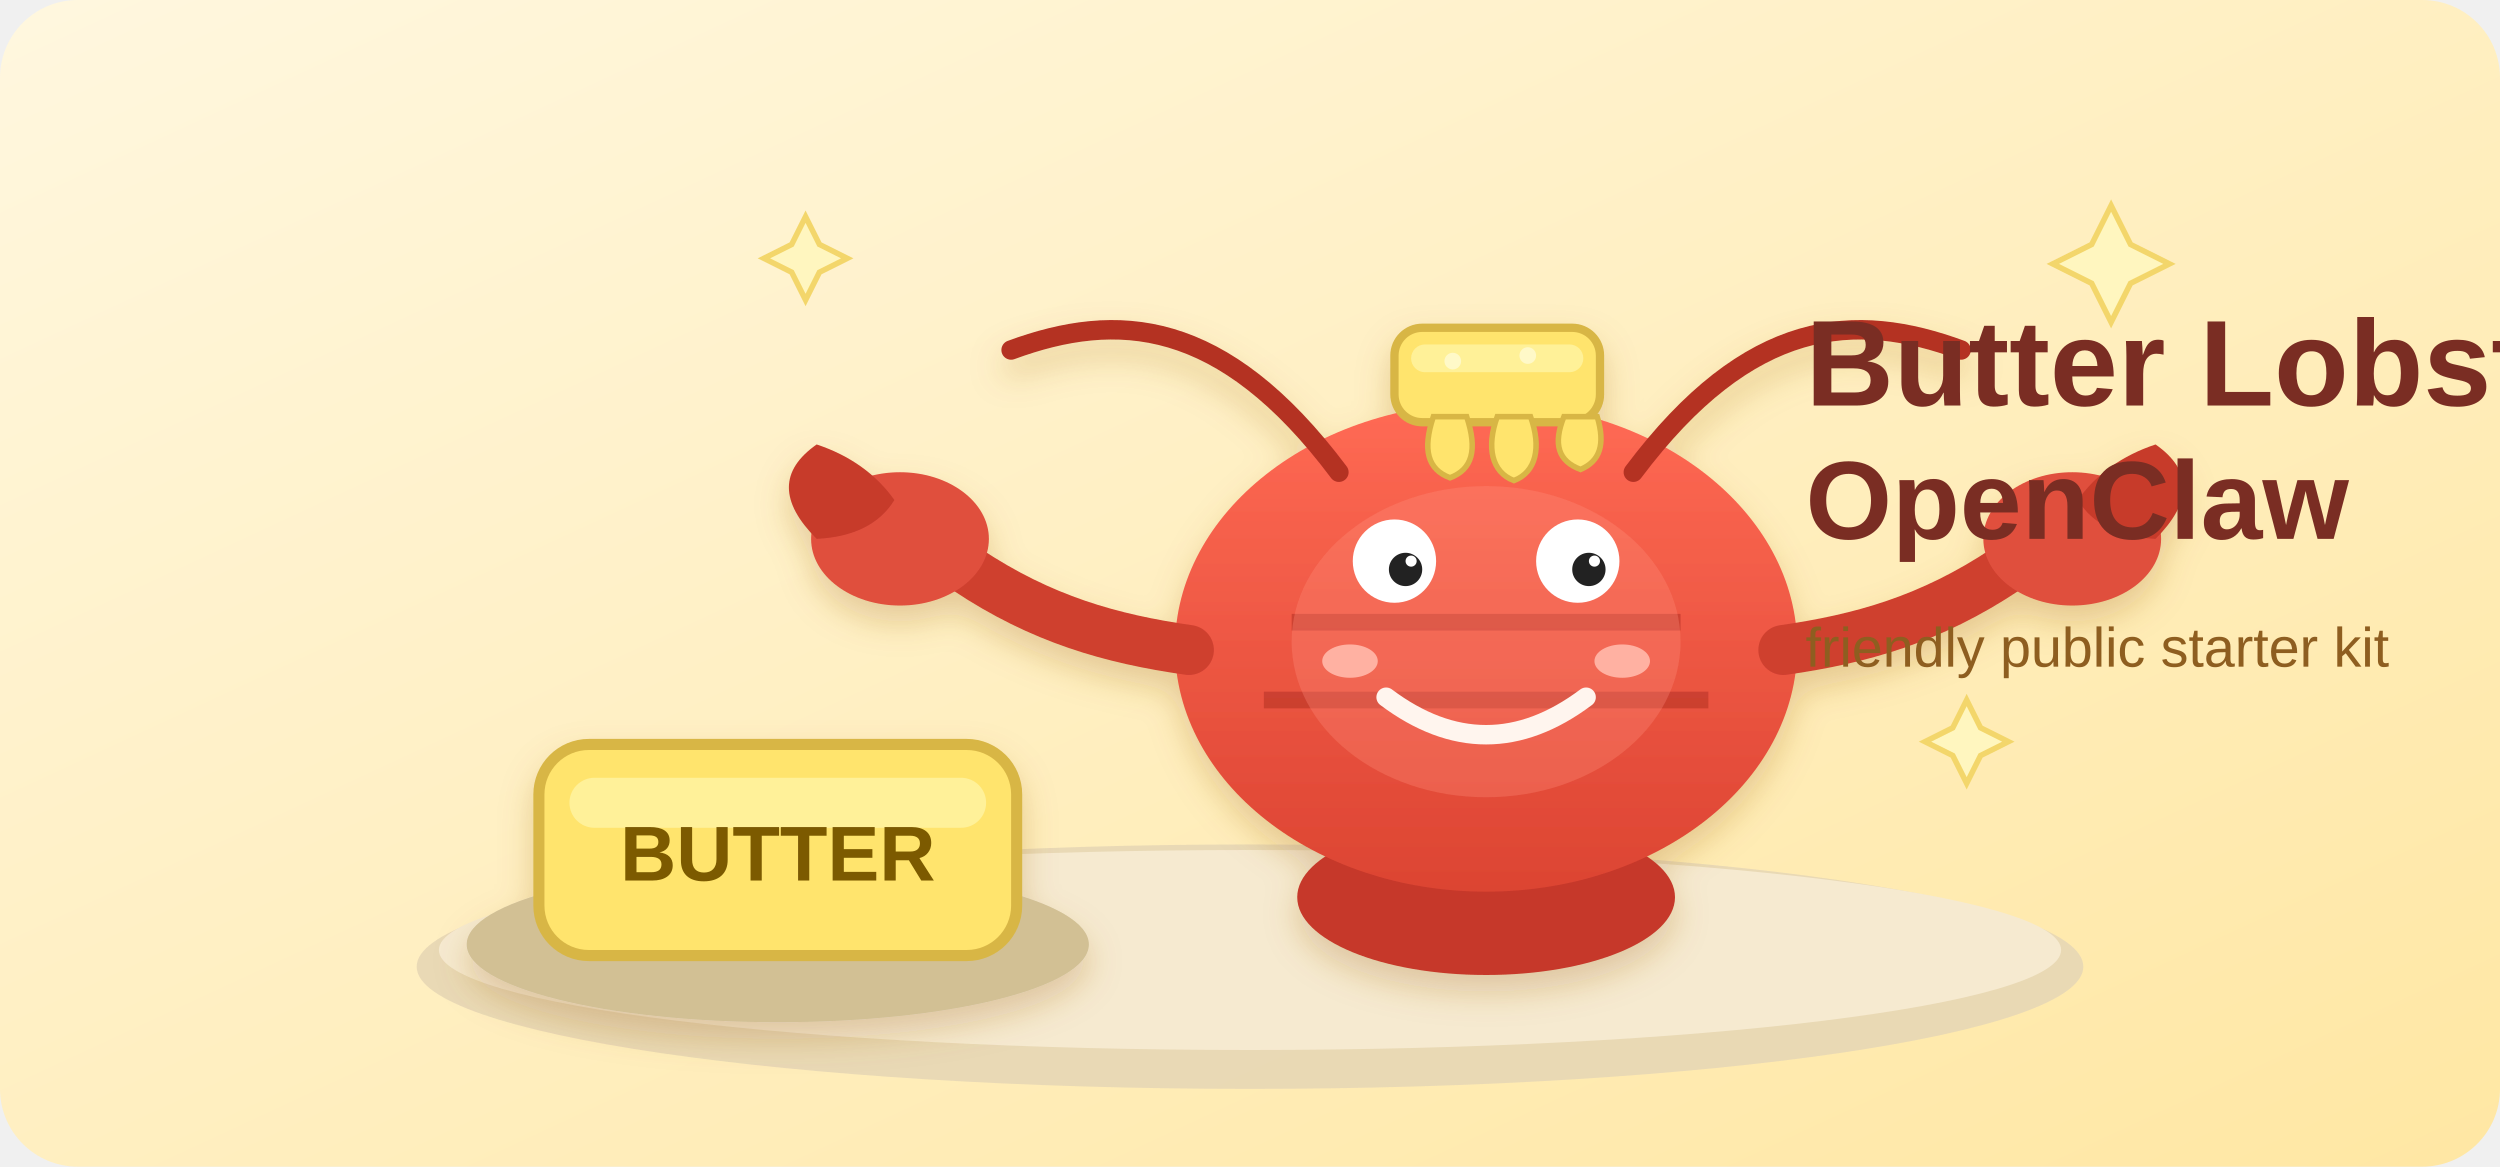
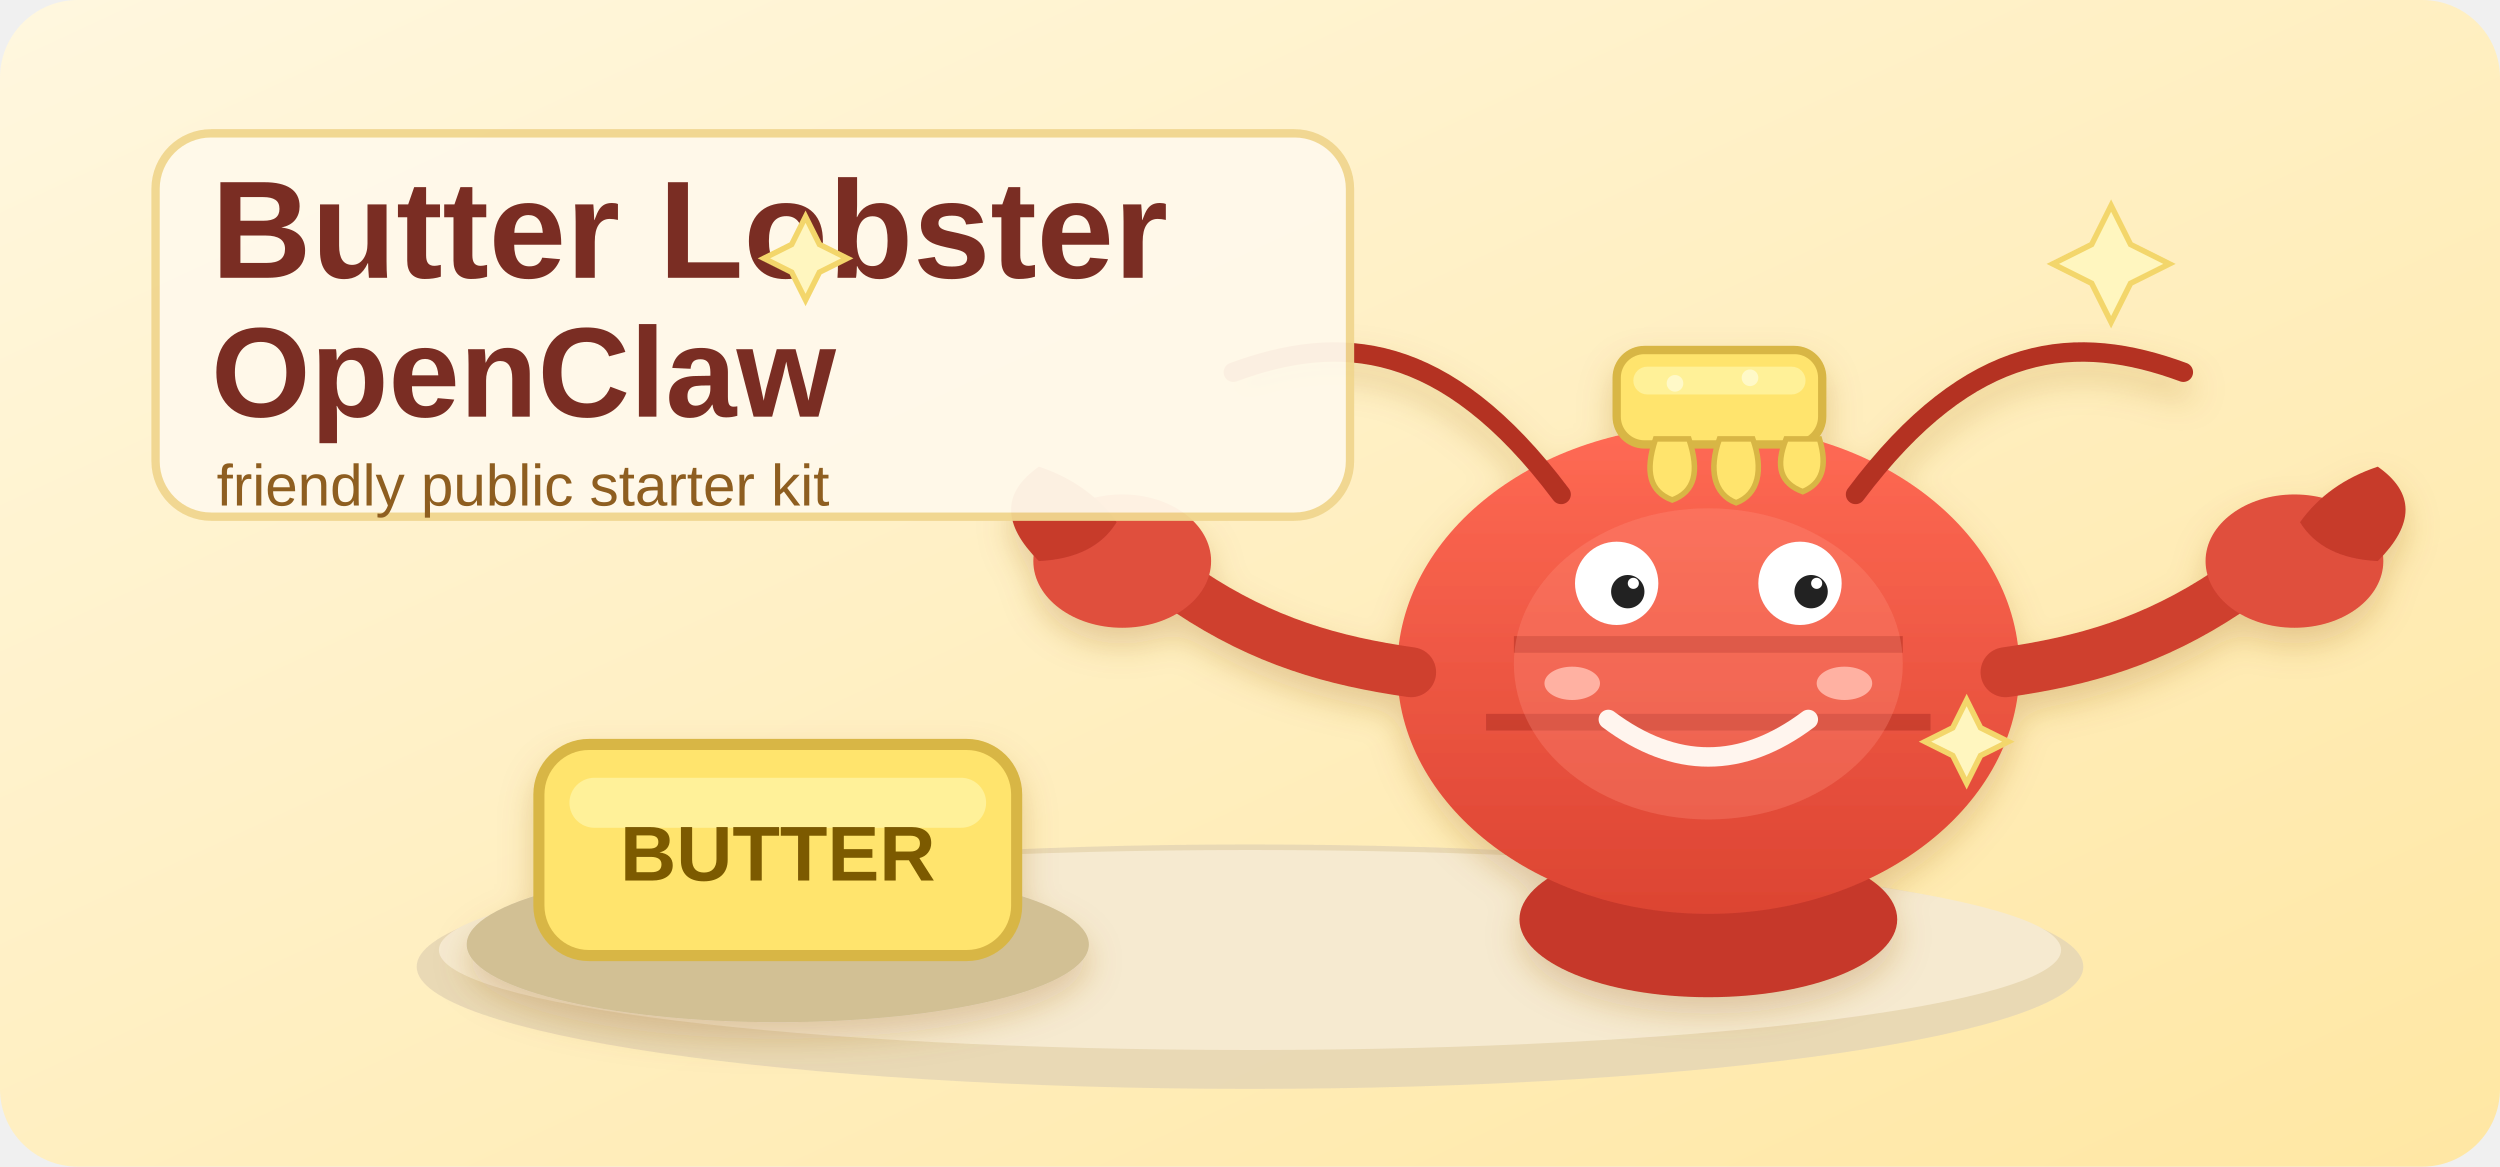
<svg xmlns="http://www.w3.org/2000/svg" width="900" height="420" viewBox="0 0 900 420" role="img" aria-label="Butter Lobster OpenClaw mascot v2">
  <defs>
    <linearGradient id="bg" x1="0" y1="0" x2="1" y2="1">
      <stop offset="0%" stop-color="#fff7df" />
      <stop offset="100%" stop-color="#ffe7a3" />
    </linearGradient>
    <linearGradient id="shell" x1="0" y1="0" x2="0" y2="1">
      <stop offset="0%" stop-color="#ff6a54" />
      <stop offset="100%" stop-color="#dc4432" />
    </linearGradient>
    <filter id="softShadow" x="-20%" y="-20%" width="140%" height="140%">
      <feDropShadow dx="0" dy="6" stdDeviation="6" flood-color="#a3691c" flood-opacity="0.28" />
    </filter>
  </defs>
  <rect x="0" y="0" width="900" height="420" rx="28" fill="url(#bg)" />
  <ellipse cx="450" cy="348" rx="300" ry="44" fill="#e8d8b5" opacity="0.95" />
  <ellipse cx="450" cy="342" rx="292" ry="36" fill="#f6ead0" />
  <g transform="translate(160 250)" filter="url(#softShadow)">
    <ellipse cx="120" cy="90" rx="112" ry="28" fill="#d2c094" />
    <rect x="34" y="18" width="172" height="76" rx="18" fill="#ffe46d" stroke="#d8b645" stroke-width="4" />
    <rect x="45" y="30" width="150" height="18" rx="9" fill="#fff5a8" opacity="0.75" />
    <text x="120" y="67" text-anchor="middle" font-size="28" font-family="Arial, sans-serif" font-weight="700" fill="#7b5a00">BUTTER</text>
  </g>
-   <g transform="translate(420 78)" filter="url(#softShadow)">
+   <g transform="translate(500 86)" filter="url(#softShadow)">
    <ellipse cx="115" cy="245" rx="68" ry="28" fill="#c6382a" />
    <ellipse cx="115" cy="155" rx="112" ry="88" fill="url(#shell)" />
    <path d="M45 146 h140" stroke="#b73225" stroke-width="6" opacity="0.6" />
    <path d="M35 174 h160" stroke="#b73225" stroke-width="6" opacity="0.6" />
    <ellipse cx="115" cy="153" rx="70" ry="56" fill="#ff8e7a" opacity="0.32" />
    <circle cx="82" cy="124" r="15" fill="#fff" />
    <circle cx="148" cy="124" r="15" fill="#fff" />
    <circle cx="86" cy="127" r="6" fill="#222" />
    <circle cx="152" cy="127" r="6" fill="#222" />
    <circle cx="88" cy="124" r="2" fill="#fff" />
    <circle cx="154" cy="124" r="2" fill="#fff" />
    <ellipse cx="66" cy="160" rx="10" ry="6" fill="#ffb1a2" />
    <ellipse cx="164" cy="160" rx="10" ry="6" fill="#ffb1a2" />
    <path d="M79 173 Q115 200 151 173" stroke="#fff5ee" stroke-width="7" fill="none" stroke-linecap="round" />
    <path d="M62 92 C20 36 -18 34 -56 48" stroke="#b43024" stroke-width="7" fill="none" stroke-linecap="round" />
    <path d="M168 92 C210 36 248 34 286 48" stroke="#b43024" stroke-width="7" fill="none" stroke-linecap="round" />
    <path d="M8 156 C-20 152 -45 145 -72 127" stroke="#cf3f2f" stroke-width="18" fill="none" stroke-linecap="round" />
    <ellipse cx="-96" cy="116" rx="32" ry="24" fill="#e0503d" />
    <path d="M-126 116 q-20 -20 0 -34 q18 6 28 20 q-8 13 -28 14z" fill="#c73a2c" />
    <path d="M222 156 C250 152 275 145 302 127" stroke="#cf3f2f" stroke-width="18" fill="none" stroke-linecap="round" />
    <ellipse cx="326" cy="116" rx="32" ry="24" fill="#e0503d" />
    <path d="M356 116 q20 -20 0 -34 q-18 6 -28 20 q8 13 28 14z" fill="#c73a2c" />
    <g transform="translate(58 28)">
      <rect x="24" y="12" width="74" height="34" rx="10" fill="#ffe46d" stroke="#d8b645" stroke-width="3" />
      <rect x="30" y="18" width="62" height="10" rx="5" fill="#fff4a3" opacity="0.8" />
      <path d="M38 44 C34 56, 36 63, 44 66 C52 63, 54 56, 50 44 Z" fill="#ffe46d" stroke="#d8b645" stroke-width="2" />
      <path d="M61 44 C57 55, 59 64, 67 67 C75 64, 77 55, 73 44 Z" fill="#ffe46d" stroke="#d8b645" stroke-width="2" />
      <path d="M85 44 C81 54, 83 60, 91 63 C98 60, 100 54, 97 44 Z" fill="#ffe46d" stroke="#d8b645" stroke-width="2" />
      <circle cx="45" cy="24" r="3" fill="#fff9c8" />
      <circle cx="72" cy="22" r="3" fill="#fff9c8" />
    </g>
  </g>
-   <g transform="translate(650 146)">
-     <text x="0" y="0" font-family="Arial, sans-serif" font-size="44" font-weight="800" fill="#7a2d23">Butter Lobster</text>
-     <text x="0" y="48" font-family="Arial, sans-serif" font-size="40" font-weight="800" fill="#7a2d23">OpenClaw</text>
-     <text x="0" y="94" font-family="Arial, sans-serif" font-size="20" fill="#8e5e20">friendly public starter kit</text>
+   <g transform="translate(64 92)">
+     <rect x="-8" y="-44" width="430" height="138" rx="20" fill="#fff9ea" stroke="#f0d68f" stroke-width="3" opacity="0.95" />
+     <text x="12" y="8" font-family="Arial, sans-serif" font-size="50" font-weight="800" fill="#7a2d23">Butter Lobster</text>
+     <text x="12" y="58" font-family="Arial, sans-serif" font-size="46" font-weight="800" fill="#7a2d23">OpenClaw</text>
+     <text x="14" y="90" font-family="Arial, sans-serif" font-size="21" fill="#8e5e20">friendly public starter kit</text>
  </g>
  <g fill="#fff6bf" stroke="#f3d66b" stroke-width="2">
    <path d="M760 74 l7 14 14 7 -14 7 -7 14 -7 -14 -14 -7 14 -7z" />
    <path d="M708 252 l5 10 10 5 -10 5 -5 10 -5 -10 -10 -5 10 -5z" />
    <path d="M290 78 l5 10 10 5 -10 5 -5 10 -5 -10 -10 -5 10 -5z" />
  </g>
</svg>
